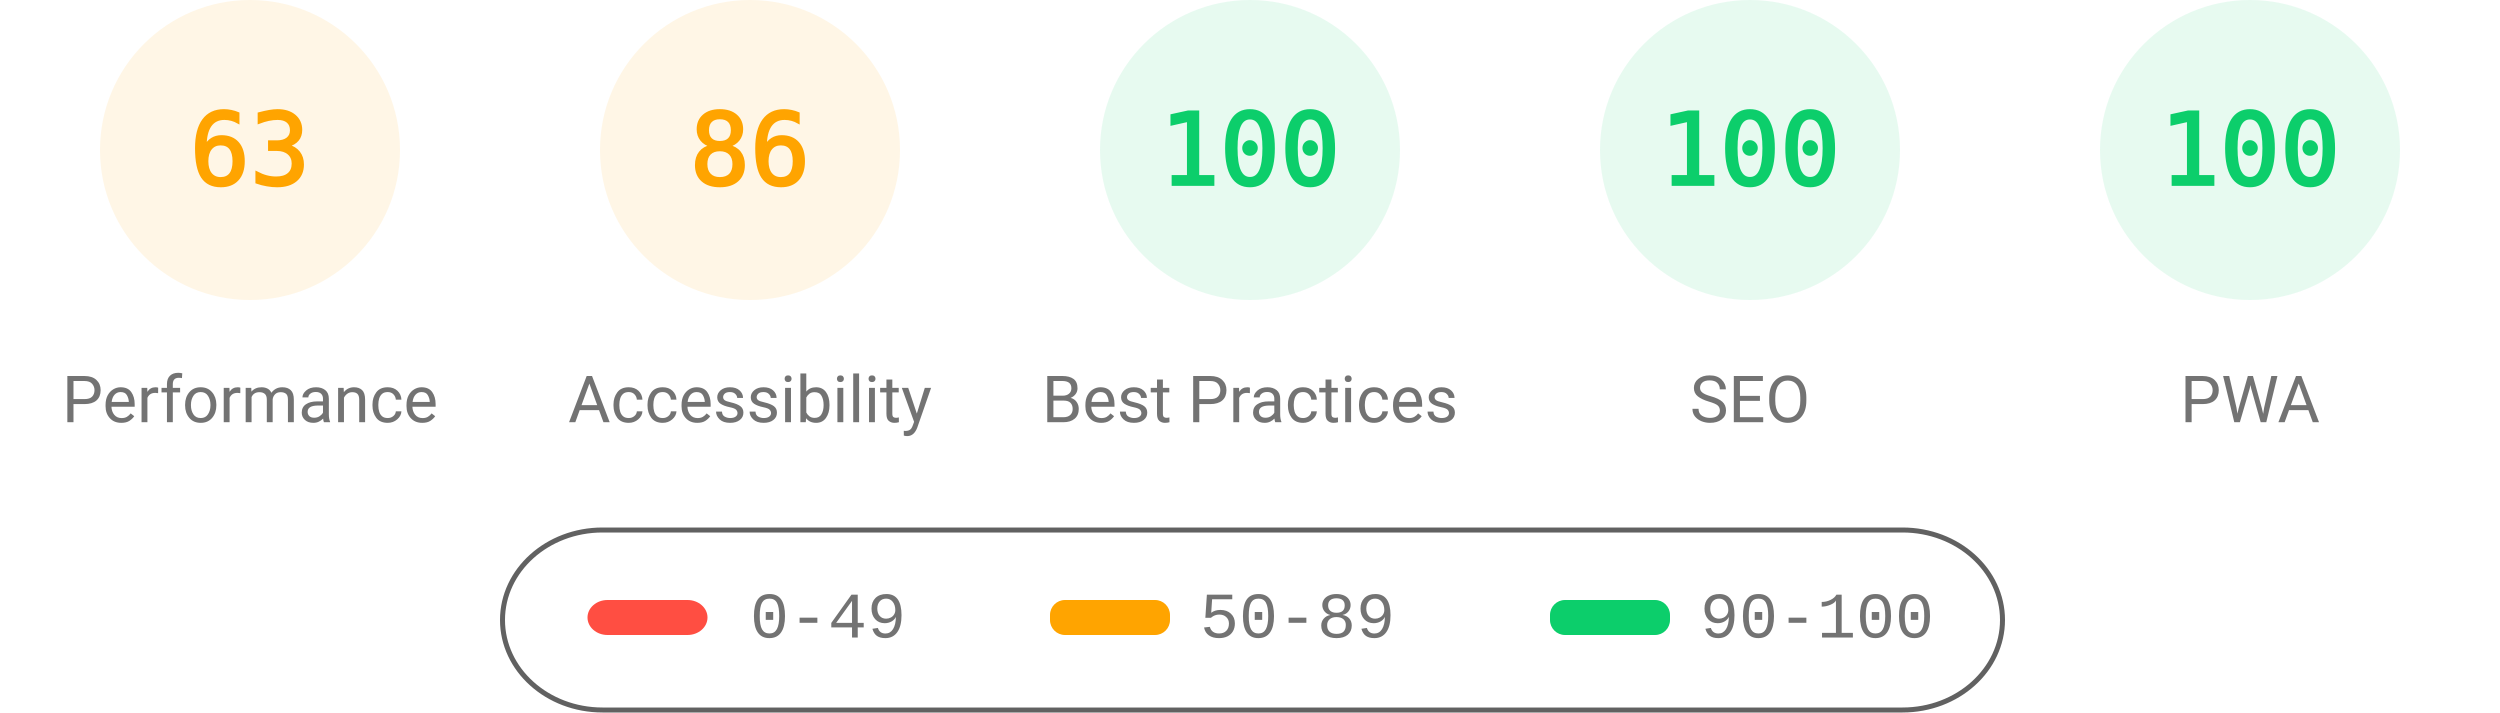
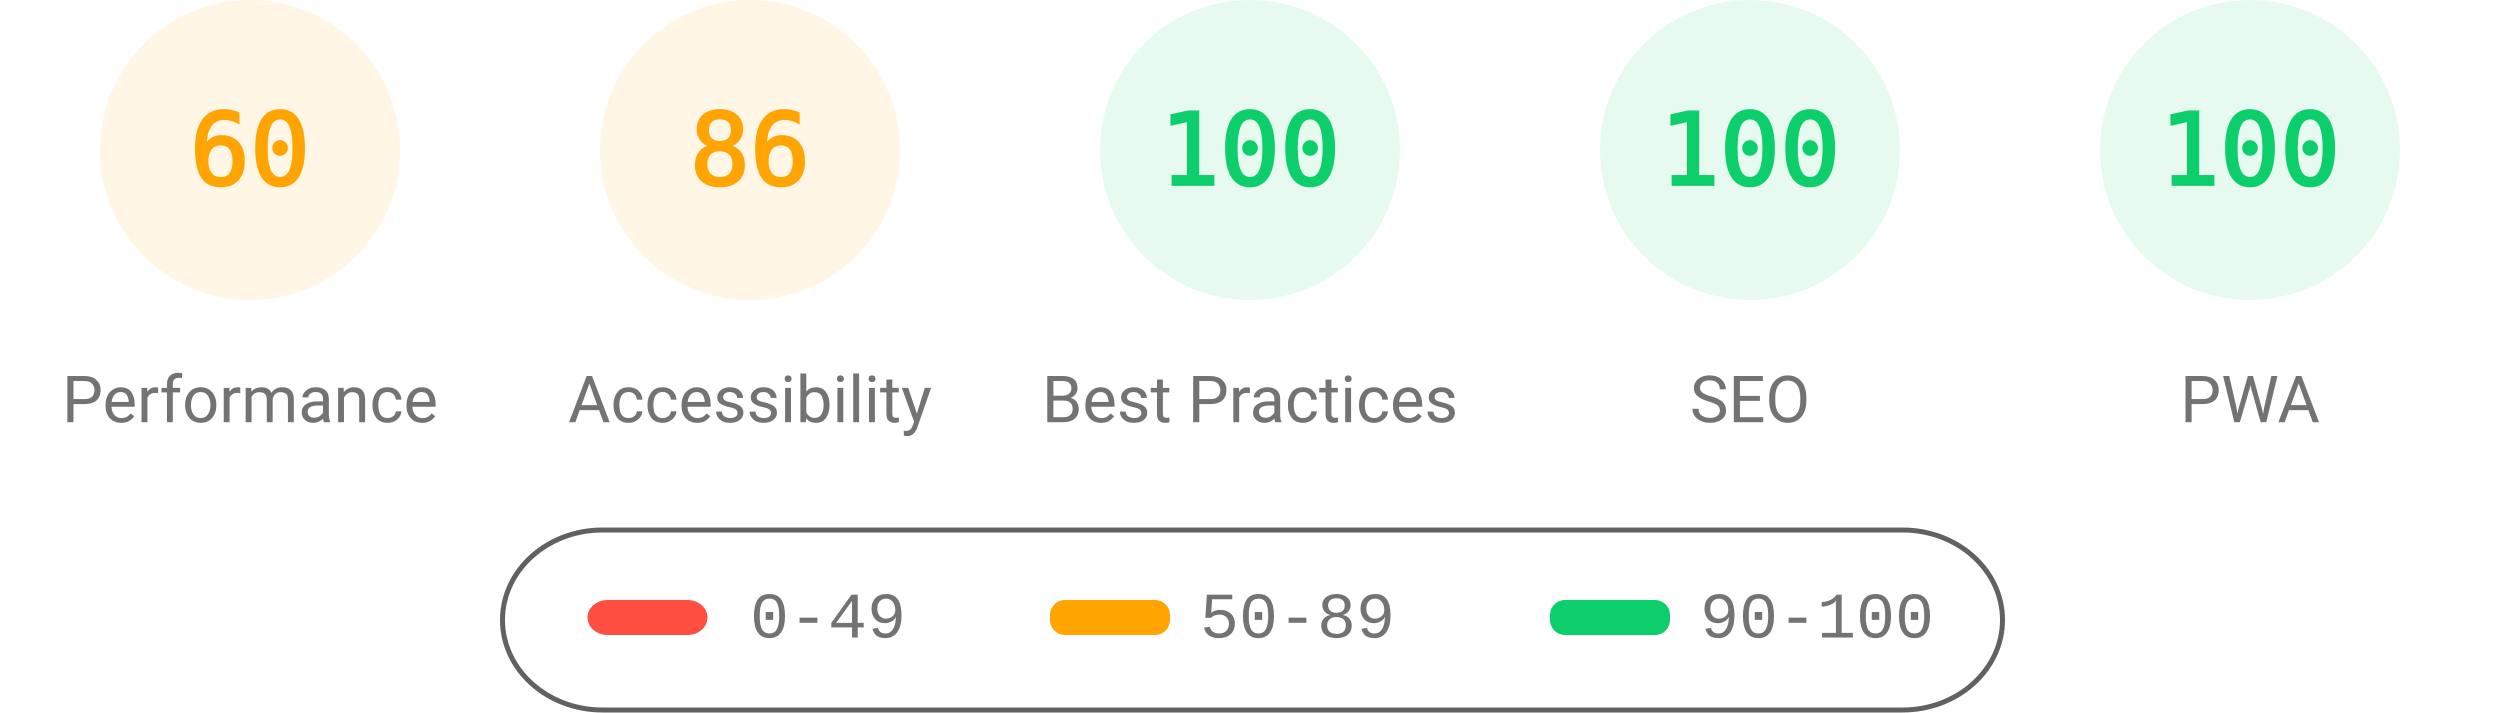
<svg xmlns="http://www.w3.org/2000/svg" fill="none" width="1000" height="285">
  <style>.gauge-base{opacity:.1}.gauge-arc{fill:none;animation-delay:250ms;stroke-linecap:round;transform:rotate(-90deg);transform-origin:100px 60px;animation:load-gauge 1s ease forwards}.guage-text{font-size:40px;font-family:monospace;text-align:center}.guage-red{color:#ff4e42;fill:#ff4e42;stroke:#ff4e42}.guage-orange{color:#ffa400;fill:#ffa400;stroke:#ffa400}.guage-green{color:#0cce6b;fill:#0cce6b;stroke:#0cce6b}.guage-undefined{color:#5c5c5c;fill:#5c5c5c;stroke:#5c5c5c}.guage-title{color:#737373;fill:#737373;stroke:none;font-size:26px;line-height:26px;font-family:Roboto,Halvetica,Arial,sans-serif}@keyframes load-gauge{from{stroke-dasharray:0 352.858}}</style>
  <svg class="guage-div guage-perf guage-orange" viewBox="0 0 200 200" width="200" height="200">
    <circle class="gauge-base" r="56" cx="100" cy="60" stroke-width="8" />
-     <circle class="gauge-arc guage-arc-1" r="56" cx="100" cy="60" stroke-width="8" style="stroke-dasharray:221.671,351.858" />
-     <text class="guage-text" x="100" y="60" alignment-baseline="central" dominant-baseline="central" text-anchor="middle">63</text>
+     <circle class="gauge-arc guage-arc-1" r="56" cx="100" cy="60" stroke-width="8" style="stroke-dasharray:211.115,351.858" />
+     <text class="guage-text" x="100" y="60" alignment-baseline="central" dominant-baseline="central" text-anchor="middle">60</text>
    <text class="guage-title" x="100" y="160" alignment-baseline="central" dominant-baseline="central" text-anchor="middle">Performance</text>
  </svg>
  <svg class="guage-div guage-acc guage-orange" viewBox="0 0 200 200" width="200" height="200" x="200">
    <circle class="gauge-base" r="56" cx="100" cy="60" stroke-width="8" />
    <circle class="gauge-arc guage-arc-2" r="56" cx="100" cy="60" stroke-width="8" style="stroke-dasharray:302.598,351.858" />
    <text class="guage-text" x="100" y="60" alignment-baseline="central" dominant-baseline="central" text-anchor="middle">86</text>
    <text class="guage-title" x="100" y="160" alignment-baseline="central" dominant-baseline="central" text-anchor="middle">Accessibility</text>
  </svg>
  <svg class="guage-div guage-best guage-green" viewBox="0 0 200 200" width="200" height="200" x="400">
    <circle class="gauge-base" r="56" cx="100" cy="60" stroke-width="8" />
    <circle class="gauge-arc guage-arc-3" r="56" cx="100" cy="60" stroke-width="8" style="stroke-dasharray:351.858,351.858" />
    <text class="guage-text" x="100" y="60" alignment-baseline="central" dominant-baseline="central" text-anchor="middle">100</text>
    <text class="guage-title" x="100" y="160" alignment-baseline="central" dominant-baseline="central" text-anchor="middle">Best Practices</text>
  </svg>
  <svg class="guage-div guage-seo guage-green" viewBox="0 0 200 200" width="200" height="200" x="600">
    <circle class="gauge-base" r="56" cx="100" cy="60" stroke-width="8" />
    <circle class="gauge-arc guage-arc-4" r="56" cx="100" cy="60" stroke-width="8" style="stroke-dasharray:351.858,351.858" />
    <text class="guage-text" x="100" y="60" alignment-baseline="central" dominant-baseline="central" text-anchor="middle">100</text>
    <text class="guage-title" x="100" y="160" alignment-baseline="central" dominant-baseline="central" text-anchor="middle">SEO</text>
  </svg>
  <svg class="guage-div guage-pwa guage-green" viewBox="0 0 200 200" width="200" height="200" x="800">
    <circle class="gauge-base" r="56" cx="100" cy="60" stroke-width="8" />
    <circle class="gauge-arc guage-arc-4" r="56" cx="100" cy="60" stroke-width="8" style="stroke-dasharray:351.858,351.858" />
    <text class="guage-text" x="100" y="60" alignment-baseline="central" dominant-baseline="central" text-anchor="middle">100</text>
    <text class="guage-title" x="100" y="160" alignment-baseline="central" dominant-baseline="central" text-anchor="middle">PWA</text>
  </svg>
  <svg width="604" height="76" x="200" y="210">
    <path fill="none" id="canvas_background" d="M-1-1h604v80H-1z" />
    <rect fill-opacity="0" stroke="#616161" stroke-width="2" rx="40" id="svg_2" height="72" width="600" y="2" x="1" fill="#000" />
    <rect stroke="#000" rx="8" id="svg_3" height="14" width="48" y="30" x="35" stroke-opacity="null" stroke-width="0" fill="#ff4e42" />
    <rect stroke="#000" rx="6" id="svg_4" height="14" width="48" y="30" x="220" stroke-opacity="null" stroke-width="0" fill="#ffa400" />
    <rect stroke="#000" rx="6" id="svg_5" height="14" width="48" y="30" x="420" stroke-opacity="null" stroke-width="0" fill="#0cce6b" />
    <text xml:space="preserve" text-anchor="start" font-family="'Courier New', Courier, monospace" font-size="26" id="svg_6" y="45" x="100" stroke-opacity="null" stroke-width="0" stroke="#000" fill="#737373">0-49</text>
    <text xml:space="preserve" text-anchor="start" font-family="'Courier New', Courier, monospace" font-size="26" id="svg_7" y="45" x="280" stroke-opacity="null" stroke-width="0" stroke="#000" fill="#737373">50-89</text>
    <text xml:space="preserve" text-anchor="start" font-family="'Courier New', Courier, monospace" font-size="26" id="svg_8" y="45" x="480" stroke-opacity="null" stroke-width="0" stroke="#000" fill="#737373">90-100</text>
  </svg>
</svg>
